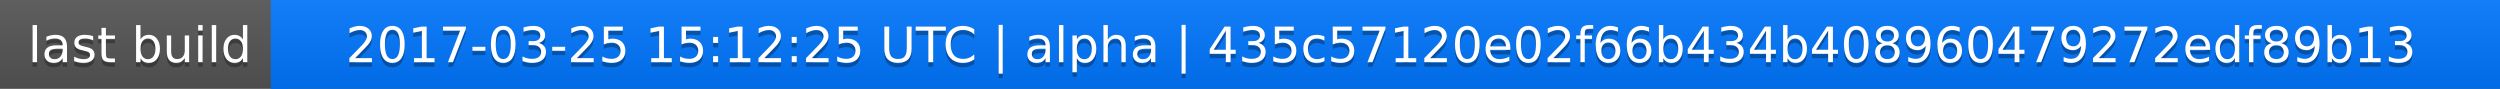
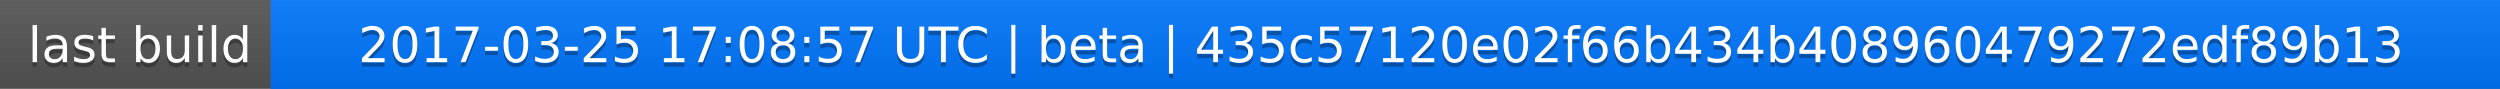
<svg xmlns="http://www.w3.org/2000/svg" width="563" height="20">
  <linearGradient id="a" x2="0" y2="100%">
    <stop offset="0" stop-color="#bbb" stop-opacity=".1" />
    <stop offset="1" stop-opacity=".1" />
  </linearGradient>
  <rect rx="0" width="563" height="20" fill="#555" />
  <rect rx="0" x="61" width="502" height="20" fill="#07f" />
  <path fill="#07f" d="M61 0h4v20h-4z" />
  <rect rx="0" width="563" height="20" fill="url(#a)" />
  <g fill="#fff" text-anchor="middle" font-family="DejaVu Sans,Verdana,Geneva,sans-serif" font-size="11">
    <text x="31.5" y="15" fill="#010101" fill-opacity=".3">last build</text>
    <text x="31.5" y="14">last build</text>
-     <text x="311" y="15" fill="#010101" fill-opacity=".3">2017-03-25 15:12:25 UTC | alpha | 435c57120e02f66b434b408960479272edf89b13</text>
-     <text x="311" y="14">2017-03-25 15:12:25 UTC | alpha | 435c57120e02f66b434b408960479272edf89b13</text>
+     <text x="311" y="15" fill="#010101" fill-opacity=".3">2017-03-25 17:08:57 UTC | beta | 435c57120e02f66b434b408960479272edf89b13</text>
+     <text x="311" y="14">2017-03-25 17:08:57 UTC | beta | 435c57120e02f66b434b408960479272edf89b13</text>
  </g>
</svg>
